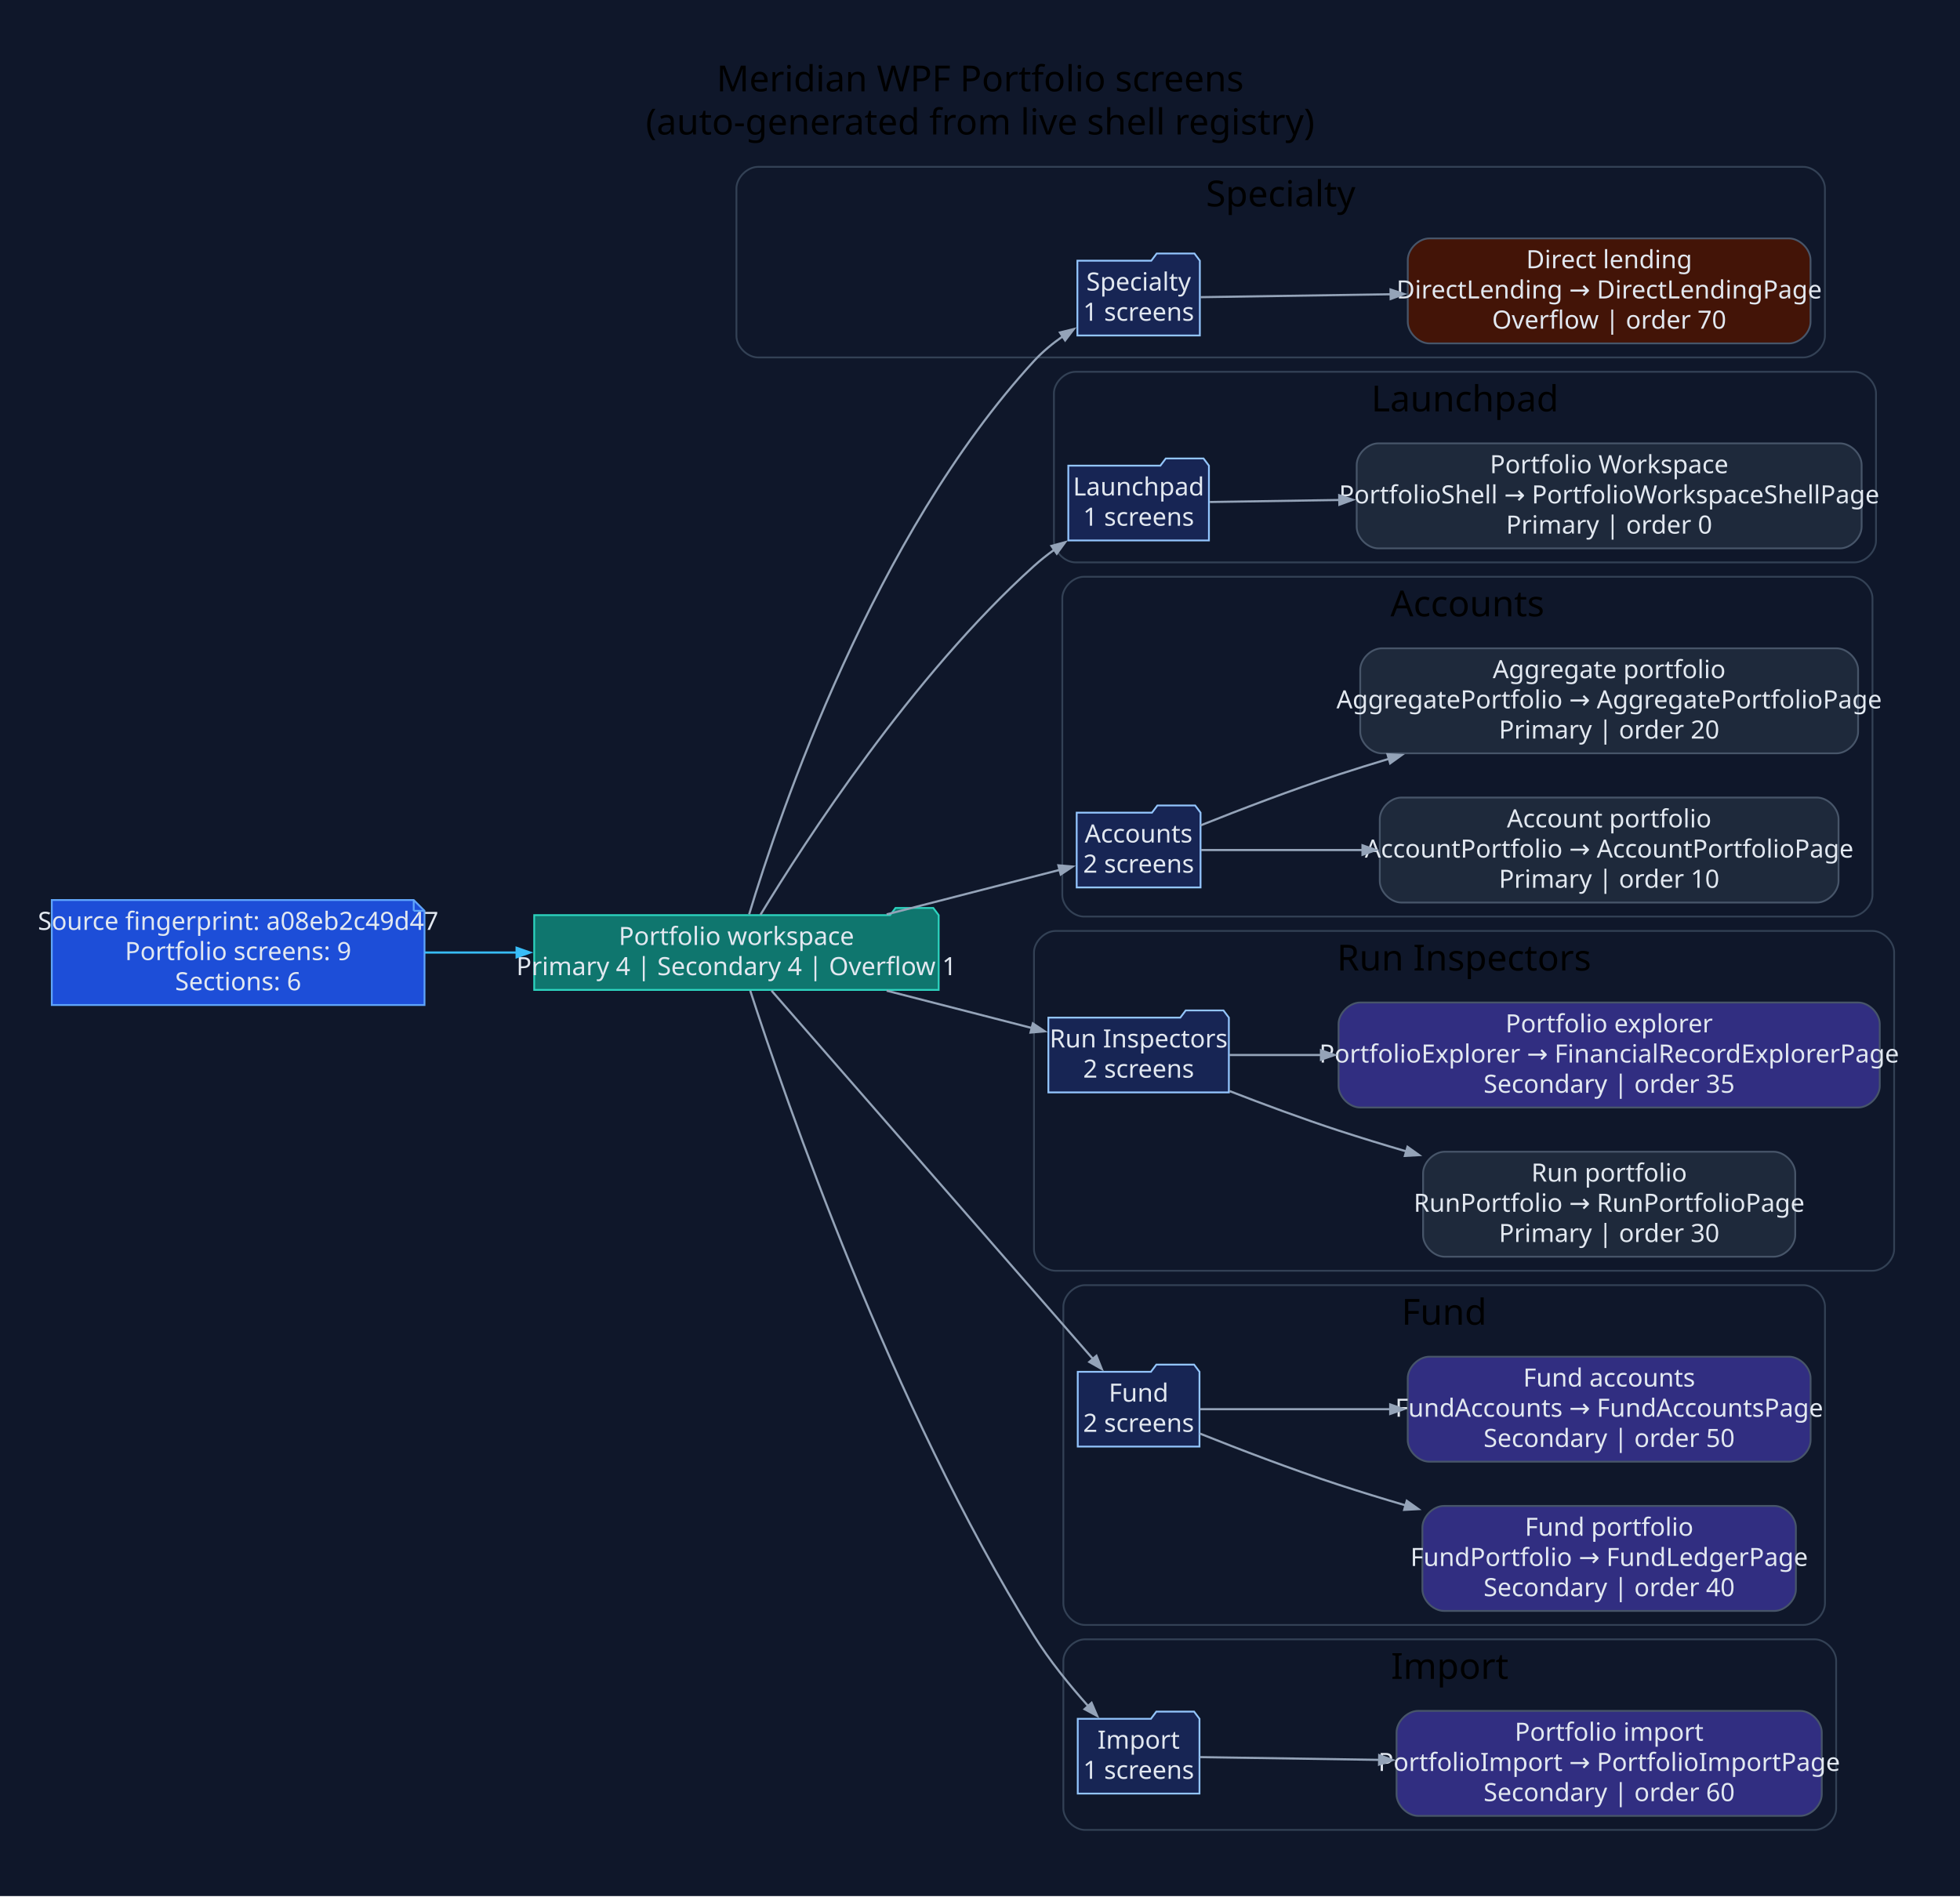
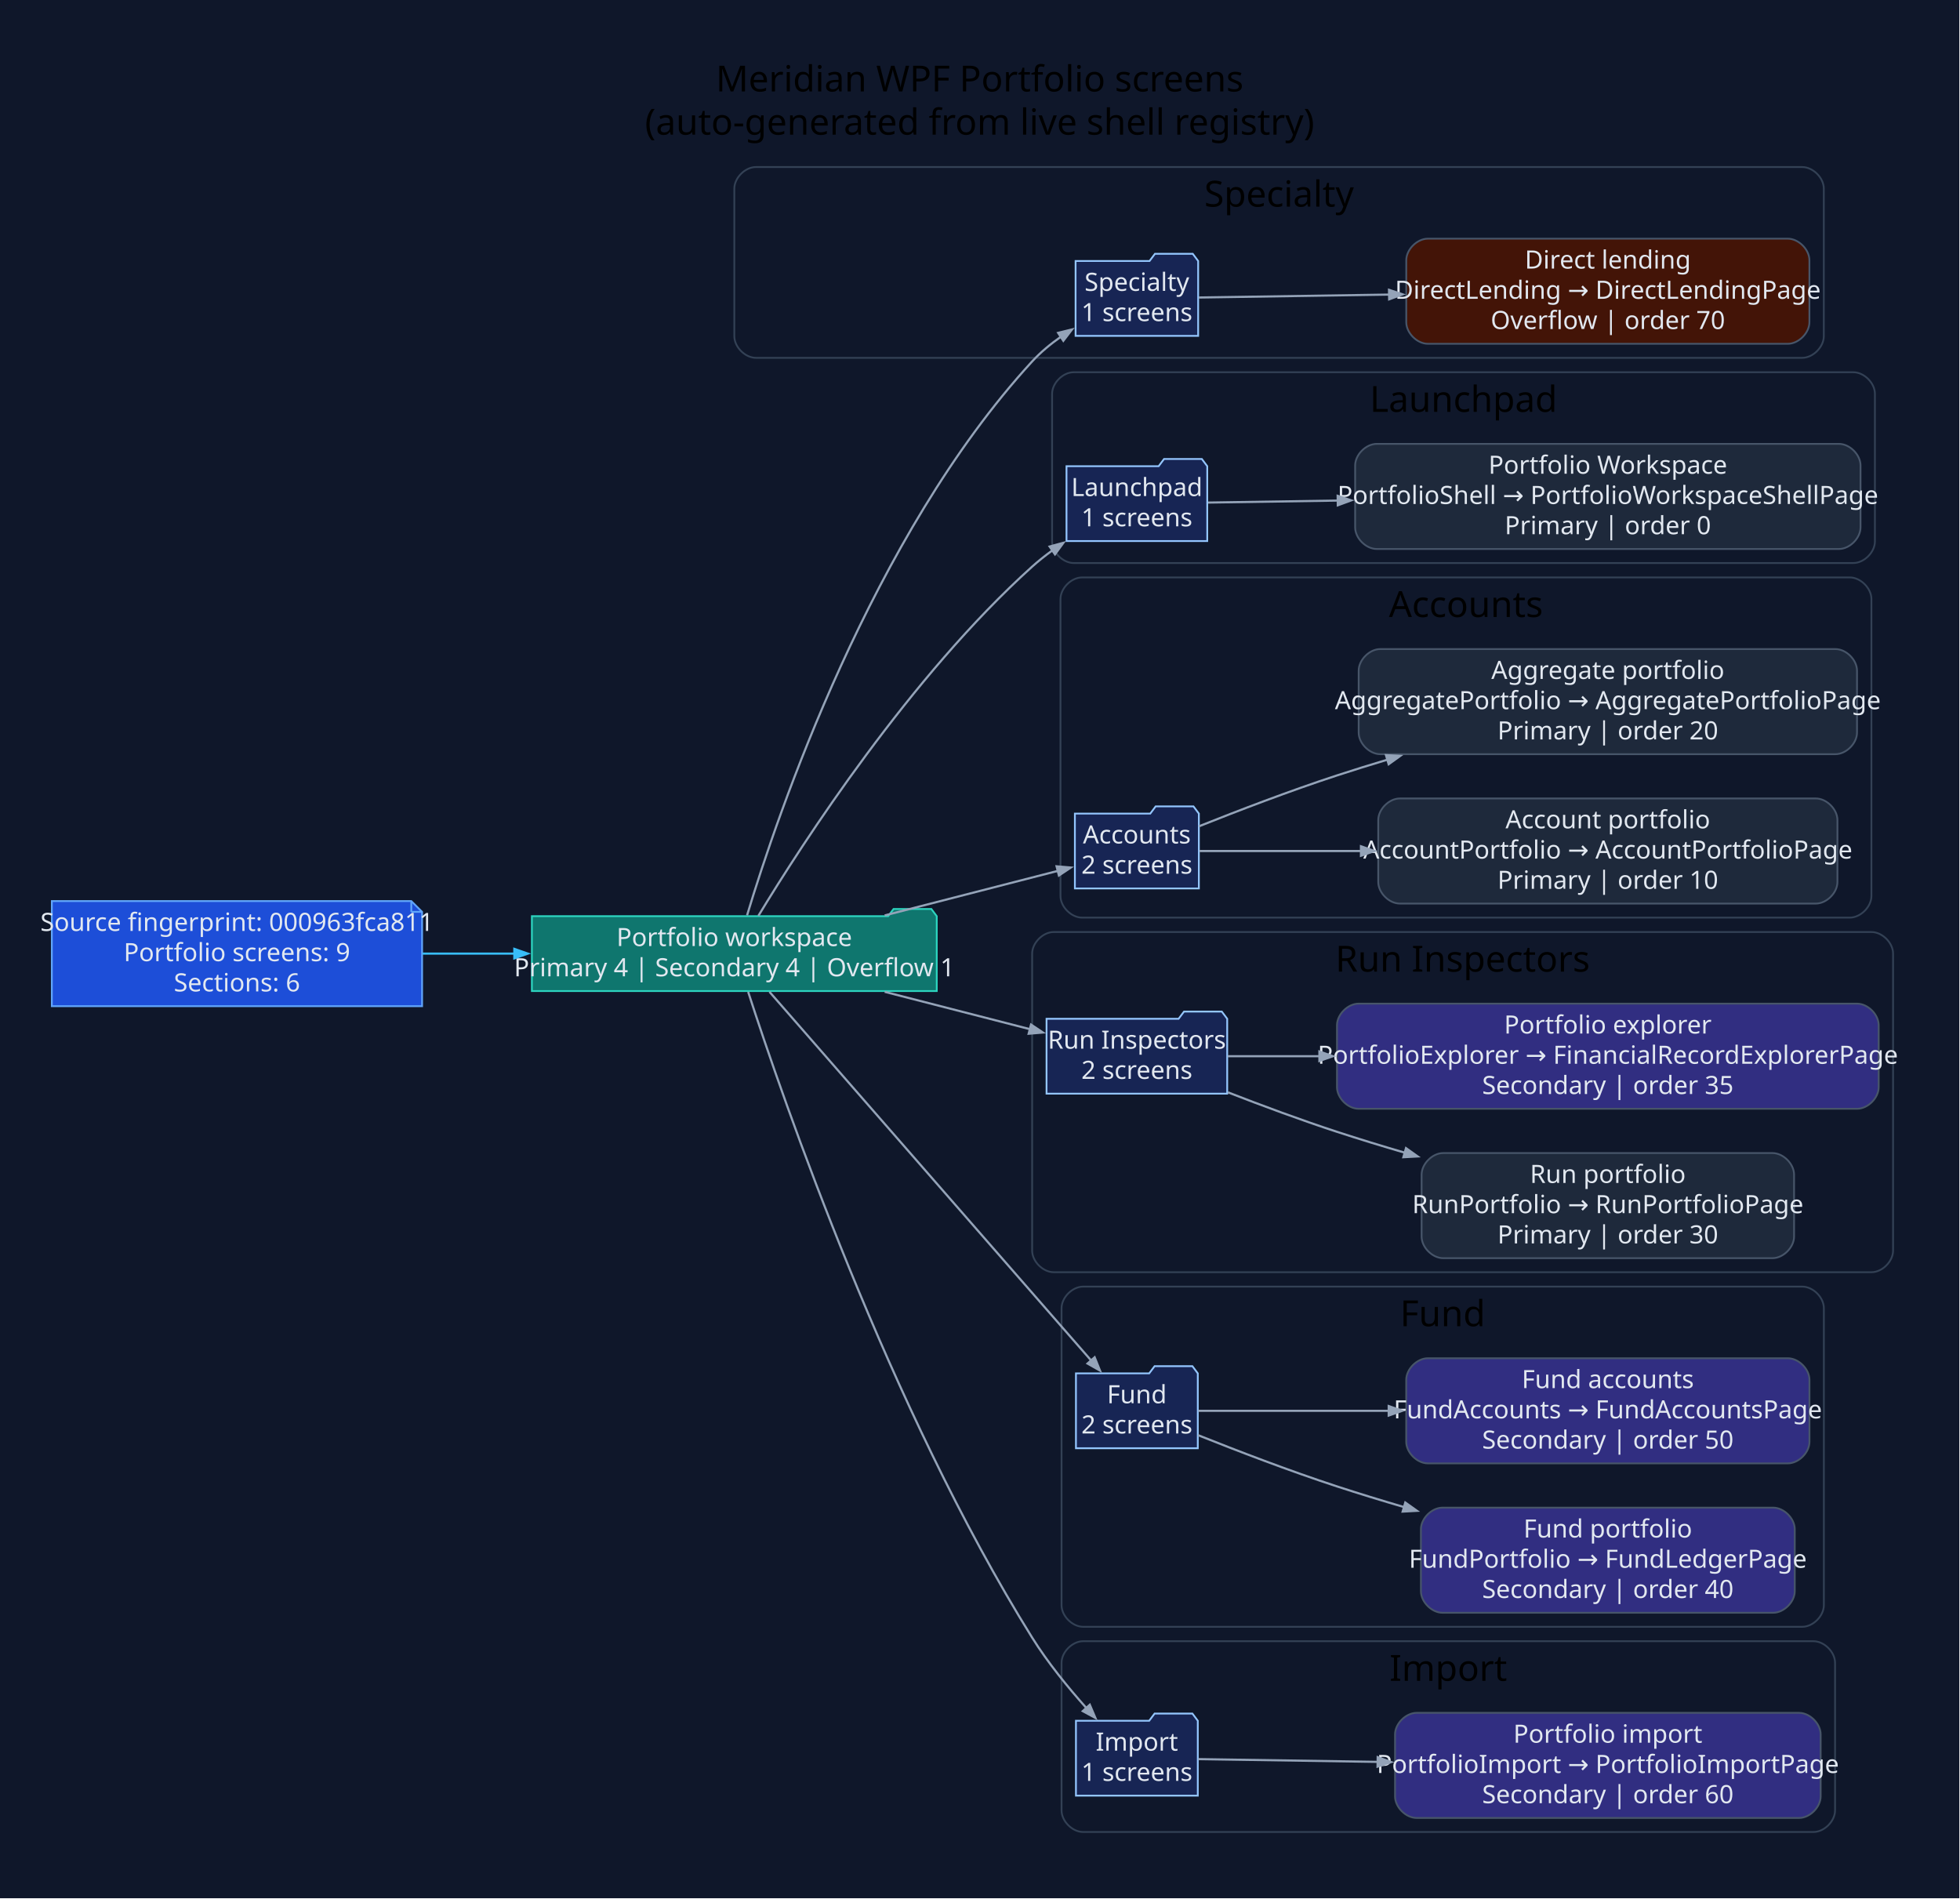
- <svg xmlns="http://www.w3.org/2000/svg" width="1090pt" height="1055pt" viewBox="0.00 0.00 1090.00 1055.00">
+ <svg xmlns="http://www.w3.org/2000/svg" width="1089pt" height="1055pt" viewBox="0.00 0.00 1089.00 1055.00">
  <g id="graph0" class="graph" transform="scale(1 1) rotate(0) translate(28.8 1025.8)">
-     <polygon fill="#0f172a" stroke="none" points="-28.8,28.8 -28.8,-1025.8 1061.38,-1025.8 1061.38,28.8 -28.8,28.8" />
-     <text xml:space="preserve" text-anchor="middle" x="516.29" y="-975" font-family="Segoe UI" font-size="20.00">Meridian WPF Portfolio screens</text>
-     <text xml:space="preserve" text-anchor="middle" x="516.29" y="-951" font-family="Segoe UI" font-size="20.00">(auto-generated from live shell registry)</text>
+     <polygon fill="#0f172a" stroke="none" points="-28.8,28.8 -28.8,-1025.8 1059.82,-1025.8 1059.82,28.8 -28.8,28.8" />
+     <text xml:space="preserve" text-anchor="middle" x="515.51" y="-975" font-family="Segoe UI" font-size="20.00">Meridian WPF Portfolio screens</text>
+     <text xml:space="preserve" text-anchor="middle" x="515.51" y="-951" font-family="Segoe UI" font-size="20.00">(auto-generated from live shell registry)</text>
    <g id="clust1" class="cluster">
-       <path fill="#0f172a" stroke="#334155" d="M392.75,-827C392.75,-827 974.08,-827 974.08,-827 980.08,-827 986.08,-833 986.08,-839 986.08,-839 986.08,-921 986.08,-921 986.08,-927 980.08,-933 974.08,-933 974.08,-933 392.75,-933 392.75,-933 386.75,-933 380.75,-927 380.75,-921 380.75,-921 380.75,-839 380.75,-839 380.75,-833 386.75,-827 392.75,-827" />
-       <text xml:space="preserve" text-anchor="middle" x="683.41" y="-911" font-family="Segoe UI" font-size="20.00">Specialty</text>
+       <path fill="#0f172a" stroke="#334155" d="M391.2,-827C391.2,-827 972.53,-827 972.53,-827 978.53,-827 984.53,-833 984.53,-839 984.53,-839 984.53,-921 984.53,-921 984.53,-927 978.53,-933 972.53,-933 972.53,-933 391.2,-933 391.2,-933 385.2,-933 379.2,-927 379.2,-921 379.2,-921 379.2,-839 379.2,-839 379.2,-833 385.2,-827 391.2,-827" />
+       <text xml:space="preserve" text-anchor="middle" x="681.86" y="-911" font-family="Segoe UI" font-size="20.00">Specialty</text>
    </g>
    <g id="clust2" class="cluster">
-       <path fill="#0f172a" stroke="#334155" d="M569.31,-713C569.31,-713 1002.49,-713 1002.49,-713 1008.49,-713 1014.49,-719 1014.49,-725 1014.49,-725 1014.49,-807 1014.49,-807 1014.49,-813 1008.49,-819 1002.49,-819 1002.49,-819 569.31,-819 569.31,-819 563.31,-819 557.31,-813 557.31,-807 557.31,-807 557.31,-725 557.31,-725 557.31,-719 563.31,-713 569.31,-713" />
-       <text xml:space="preserve" text-anchor="middle" x="785.9" y="-797" font-family="Segoe UI" font-size="20.00">Launchpad</text>
+       <path fill="#0f172a" stroke="#334155" d="M567.76,-713C567.76,-713 1000.93,-713 1000.93,-713 1006.93,-713 1012.93,-719 1012.93,-725 1012.93,-725 1012.93,-807 1012.93,-807 1012.93,-813 1006.93,-819 1000.93,-819 1000.93,-819 567.76,-819 567.76,-819 561.76,-819 555.76,-813 555.76,-807 555.76,-807 555.76,-725 555.76,-725 555.76,-719 561.76,-713 567.76,-713" />
+       <text xml:space="preserve" text-anchor="middle" x="784.35" y="-797" font-family="Segoe UI" font-size="20.00">Launchpad</text>
    </g>
    <g id="clust3" class="cluster">
-       <path fill="#0f172a" stroke="#334155" d="M573.97,-516C573.97,-516 1000.53,-516 1000.53,-516 1006.53,-516 1012.53,-522 1012.53,-528 1012.53,-528 1012.53,-693 1012.53,-693 1012.53,-699 1006.53,-705 1000.53,-705 1000.53,-705 573.97,-705 573.97,-705 567.97,-705 561.97,-699 561.97,-693 561.97,-693 561.97,-528 561.97,-528 561.97,-522 567.97,-516 573.97,-516" />
-       <text xml:space="preserve" text-anchor="middle" x="787.25" y="-683" font-family="Segoe UI" font-size="20.00">Accounts</text>
+       <path fill="#0f172a" stroke="#334155" d="M572.42,-516C572.42,-516 998.98,-516 998.98,-516 1004.98,-516 1010.98,-522 1010.98,-528 1010.98,-528 1010.98,-693 1010.98,-693 1010.98,-699 1004.98,-705 998.98,-705 998.98,-705 572.42,-705 572.42,-705 566.42,-705 560.42,-699 560.42,-693 560.42,-693 560.42,-528 560.42,-528 560.42,-522 566.42,-516 572.42,-516" />
+       <text xml:space="preserve" text-anchor="middle" x="785.7" y="-683" font-family="Segoe UI" font-size="20.00">Accounts</text>
    </g>
    <g id="clust4" class="cluster">
-       <path fill="#0f172a" stroke="#334155" d="M558.22,-319C558.22,-319 1012.58,-319 1012.58,-319 1018.58,-319 1024.58,-325 1024.58,-331 1024.58,-331 1024.58,-496 1024.58,-496 1024.58,-502 1018.58,-508 1012.58,-508 1012.58,-508 558.22,-508 558.22,-508 552.22,-508 546.22,-502 546.22,-496 546.22,-496 546.22,-331 546.22,-331 546.22,-325 552.22,-319 558.22,-319" />
-       <text xml:space="preserve" text-anchor="middle" x="785.4" y="-486" font-family="Segoe UI" font-size="20.00">Run Inspectors</text>
+       <path fill="#0f172a" stroke="#334155" d="M556.67,-319C556.67,-319 1011.02,-319 1011.02,-319 1017.02,-319 1023.02,-325 1023.02,-331 1023.02,-331 1023.02,-496 1023.02,-496 1023.02,-502 1017.02,-508 1011.02,-508 1011.02,-508 556.67,-508 556.67,-508 550.67,-508 544.67,-502 544.67,-496 544.67,-496 544.67,-331 544.67,-331 544.67,-325 550.67,-319 556.67,-319" />
+       <text xml:space="preserve" text-anchor="middle" x="783.85" y="-486" font-family="Segoe UI" font-size="20.00">Run Inspectors</text>
    </g>
    <g id="clust5" class="cluster">
-       <path fill="#0f172a" stroke="#334155" d="M574.56,-122C574.56,-122 974.11,-122 974.11,-122 980.11,-122 986.11,-128 986.11,-134 986.11,-134 986.11,-299 986.11,-299 986.11,-305 980.11,-311 974.11,-311 974.11,-311 574.56,-311 574.56,-311 568.56,-311 562.56,-305 562.56,-299 562.56,-299 562.56,-134 562.56,-134 562.56,-128 568.56,-122 574.56,-122" />
-       <text xml:space="preserve" text-anchor="middle" x="774.33" y="-289" font-family="Segoe UI" font-size="20.00">Fund</text>
+       <path fill="#0f172a" stroke="#334155" d="M573.01,-122C573.01,-122 972.56,-122 972.56,-122 978.56,-122 984.56,-128 984.56,-134 984.56,-134 984.56,-299 984.56,-299 984.56,-305 978.56,-311 972.56,-311 972.56,-311 573.01,-311 573.01,-311 567.01,-311 561.01,-305 561.01,-299 561.01,-299 561.01,-134 561.01,-134 561.01,-128 567.01,-122 573.01,-122" />
+       <text xml:space="preserve" text-anchor="middle" x="772.78" y="-289" font-family="Segoe UI" font-size="20.00">Fund</text>
    </g>
    <g id="clust6" class="cluster">
-       <path fill="#0f172a" stroke="#334155" d="M574.56,-8C574.56,-8 980.33,-8 980.33,-8 986.33,-8 992.33,-14 992.33,-20 992.33,-20 992.33,-102 992.33,-102 992.33,-108 986.33,-114 980.33,-114 980.33,-114 574.56,-114 574.56,-114 568.56,-114 562.56,-108 562.56,-102 562.56,-102 562.56,-20 562.56,-20 562.56,-14 568.56,-8 574.56,-8" />
-       <text xml:space="preserve" text-anchor="middle" x="777.44" y="-92" font-family="Segoe UI" font-size="20.00">Import</text>
+       <path fill="#0f172a" stroke="#334155" d="M573.01,-8C573.01,-8 978.78,-8 978.78,-8 984.78,-8 990.78,-14 990.78,-20 990.78,-20 990.78,-102 990.78,-102 990.78,-108 984.78,-114 978.78,-114 978.78,-114 573.01,-114 573.01,-114 567.01,-114 561.01,-108 561.01,-102 561.01,-102 561.01,-20 561.01,-20 561.01,-14 567.01,-8 573.01,-8" />
+       <text xml:space="preserve" text-anchor="middle" x="775.89" y="-92" font-family="Segoe UI" font-size="20.00">Import</text>
    </g>
    <g id="node1" class="node">
-       <polygon fill="#1d4ed8" stroke="#60a5fa" points="201.28,-525.2 0,-525.2 0,-466.8 207.28,-466.8 207.28,-519.2 201.28,-525.2" />
-       <polyline fill="none" stroke="#60a5fa" points="201.28,-525.2 201.28,-519.2" />
-       <polyline fill="none" stroke="#60a5fa" points="207.28,-519.2 201.28,-519.2" />
-       <text xml:space="preserve" text-anchor="middle" x="103.64" y="-508.6" font-family="Segoe UI" font-size="14.00" fill="#e2e8f0">Source fingerprint: a08eb2c49d47</text>
-       <text xml:space="preserve" text-anchor="middle" x="103.64" y="-491.8" font-family="Segoe UI" font-size="14.00" fill="#e2e8f0">Portfolio screens: 9</text>
-       <text xml:space="preserve" text-anchor="middle" x="103.64" y="-475" font-family="Segoe UI" font-size="14.00" fill="#e2e8f0">Sections: 6</text>
+       <polygon fill="#1d4ed8" stroke="#60a5fa" points="199.72,-525.2 0,-525.2 0,-466.8 205.72,-466.8 205.72,-519.2 199.72,-525.2" />
+       <polyline fill="none" stroke="#60a5fa" points="199.72,-525.2 199.72,-519.2" />
+       <polyline fill="none" stroke="#60a5fa" points="205.72,-519.2 199.72,-519.2" />
+       <text xml:space="preserve" text-anchor="middle" x="102.86" y="-508.6" font-family="Segoe UI" font-size="14.00" fill="#e2e8f0">Source fingerprint: 000963fca811</text>
+       <text xml:space="preserve" text-anchor="middle" x="102.86" y="-491.8" font-family="Segoe UI" font-size="14.00" fill="#e2e8f0">Portfolio screens: 9</text>
+       <text xml:space="preserve" text-anchor="middle" x="102.86" y="-475" font-family="Segoe UI" font-size="14.00" fill="#e2e8f0">Sections: 6</text>
    </g>
    <g id="node2" class="node">
-       <polygon fill="#0f766e" stroke="#2dd4bf" points="493.22,-516.8 490.22,-520.8 469.22,-520.8 466.22,-516.8 268.28,-516.8 268.28,-475.2 493.22,-475.2 493.22,-516.8" />
-       <text xml:space="preserve" text-anchor="middle" x="380.75" y="-500.2" font-family="Segoe UI" font-size="14.00" fill="#e2e8f0">Portfolio workspace</text>
-       <text xml:space="preserve" text-anchor="middle" x="380.75" y="-483.4" font-family="Segoe UI" font-size="14.00" fill="#e2e8f0">Primary 4 | Secondary 4 | Overflow 1</text>
+       <polygon fill="#0f766e" stroke="#2dd4bf" points="491.67,-516.8 488.67,-520.8 467.67,-520.8 464.67,-516.8 266.72,-516.8 266.72,-475.2 491.67,-475.2 491.67,-516.8" />
+       <text xml:space="preserve" text-anchor="middle" x="379.2" y="-500.2" font-family="Segoe UI" font-size="14.00" fill="#e2e8f0">Portfolio workspace</text>
+       <text xml:space="preserve" text-anchor="middle" x="379.2" y="-483.4" font-family="Segoe UI" font-size="14.00" fill="#e2e8f0">Primary 4 | Secondary 4 | Overflow 1</text>
    </g>
    <g id="edge1" class="edge">
-       <path fill="none" stroke="#38bdf8" stroke-width="1.2" d="M207.47,-496C224.24,-496 241.74,-496 258.89,-496" />
-       <polygon fill="#38bdf8" stroke="#38bdf8" stroke-width="1.2" points="258.5,-498.63 266,-496 258.5,-493.38 258.5,-498.63" />
+       <path fill="none" stroke="#38bdf8" stroke-width="1.2" d="M206.01,-496C222.75,-496 240.23,-496 257.36,-496" />
+       <polygon fill="#38bdf8" stroke="#38bdf8" stroke-width="1.2" points="256.97,-498.63 264.47,-496 256.97,-493.38 256.97,-498.63" />
    </g>
    <g id="node3" class="node">
-       <polygon fill="#172554" stroke="#93c5fd" points="638.46,-880.8 635.46,-884.8 614.46,-884.8 611.46,-880.8 570.36,-880.8 570.36,-839.2 638.46,-839.2 638.46,-880.8" />
-       <text xml:space="preserve" text-anchor="middle" x="604.41" y="-864.2" font-family="Segoe UI" font-size="14.00" fill="#e2e8f0">Specialty</text>
-       <text xml:space="preserve" text-anchor="middle" x="604.41" y="-847.4" font-family="Segoe UI" font-size="14.00" fill="#e2e8f0">1 screens</text>
+       <polygon fill="#172554" stroke="#93c5fd" points="636.91,-880.8 633.91,-884.8 612.91,-884.8 609.91,-880.8 568.81,-880.8 568.81,-839.2 636.91,-839.2 636.91,-880.8" />
+       <text xml:space="preserve" text-anchor="middle" x="602.86" y="-864.2" font-family="Segoe UI" font-size="14.00" fill="#e2e8f0">Specialty</text>
+       <text xml:space="preserve" text-anchor="middle" x="602.86" y="-847.4" font-family="Segoe UI" font-size="14.00" fill="#e2e8f0">1 screens</text>
    </g>
    <g id="edge2" class="edge">
-       <path fill="none" stroke="#94a3b8" stroke-width="1.2" d="M387.82,-517.25C404.72,-573.36 457.06,-727.85 546.22,-825 550.93,-830.13 556.55,-834.77 562.41,-838.87" />
-       <polygon fill="#94a3b8" stroke="#94a3b8" stroke-width="1.2" points="560.67,-840.87 568.39,-842.78 563.55,-836.47 560.67,-840.87" />
+       <path fill="none" stroke="#94a3b8" stroke-width="1.2" d="M386.27,-517.25C403.17,-573.36 455.5,-727.85 544.67,-825 549.38,-830.13 555,-834.77 560.86,-838.87" />
+       <polygon fill="#94a3b8" stroke="#94a3b8" stroke-width="1.2" points="559.12,-840.87 566.83,-842.78 562,-836.47 559.12,-840.87" />
    </g>
    <g id="node5" class="node">
-       <polygon fill="#172554" stroke="#93c5fd" points="643.51,-766.8 640.51,-770.8 619.51,-770.8 616.51,-766.8 565.31,-766.8 565.31,-725.2 643.51,-725.2 643.51,-766.8" />
-       <text xml:space="preserve" text-anchor="middle" x="604.41" y="-750.2" font-family="Segoe UI" font-size="14.00" fill="#e2e8f0">Launchpad</text>
-       <text xml:space="preserve" text-anchor="middle" x="604.41" y="-733.4" font-family="Segoe UI" font-size="14.00" fill="#e2e8f0">1 screens</text>
+       <polygon fill="#172554" stroke="#93c5fd" points="641.96,-766.8 638.96,-770.8 617.96,-770.8 614.96,-766.8 563.76,-766.8 563.76,-725.2 641.96,-725.2 641.96,-766.8" />
+       <text xml:space="preserve" text-anchor="middle" x="602.86" y="-750.2" font-family="Segoe UI" font-size="14.00" fill="#e2e8f0">Launchpad</text>
+       <text xml:space="preserve" text-anchor="middle" x="602.86" y="-733.4" font-family="Segoe UI" font-size="14.00" fill="#e2e8f0">1 screens</text>
    </g>
    <g id="edge4" class="edge">
-       <path fill="none" stroke="#94a3b8" stroke-width="1.2" d="M394.1,-516.98C418.96,-557.97 478.5,-649.96 546.22,-711 549.7,-714.13 553.5,-717.15 557.43,-720" />
-       <polygon fill="#94a3b8" stroke="#94a3b8" stroke-width="1.2" points="555.94,-722.16 563.6,-724.25 558.91,-717.84 555.94,-722.16" />
+       <path fill="none" stroke="#94a3b8" stroke-width="1.2" d="M392.55,-516.98C417.41,-557.97 476.95,-649.96 544.67,-711 548.15,-714.13 551.95,-717.15 555.88,-720" />
+       <polygon fill="#94a3b8" stroke="#94a3b8" stroke-width="1.2" points="554.38,-722.16 562.05,-724.25 557.36,-717.84 554.38,-722.16" />
    </g>
    <g id="node7" class="node">
-       <polygon fill="#172554" stroke="#93c5fd" points="638.85,-573.8 635.85,-577.8 614.85,-577.8 611.85,-573.8 569.97,-573.8 569.97,-532.2 638.85,-532.2 638.85,-573.8" />
-       <text xml:space="preserve" text-anchor="middle" x="604.41" y="-557.2" font-family="Segoe UI" font-size="14.00" fill="#e2e8f0">Accounts</text>
-       <text xml:space="preserve" text-anchor="middle" x="604.41" y="-540.4" font-family="Segoe UI" font-size="14.00" fill="#e2e8f0">2 screens</text>
+       <polygon fill="#172554" stroke="#93c5fd" points="637.3,-573.8 634.3,-577.8 613.3,-577.8 610.3,-573.8 568.42,-573.8 568.42,-532.2 637.3,-532.2 637.3,-573.8" />
+       <text xml:space="preserve" text-anchor="middle" x="602.86" y="-557.2" font-family="Segoe UI" font-size="14.00" fill="#e2e8f0">Accounts</text>
+       <text xml:space="preserve" text-anchor="middle" x="602.86" y="-540.4" font-family="Segoe UI" font-size="14.00" fill="#e2e8f0">2 screens</text>
    </g>
    <g id="edge6" class="edge">
-       <path fill="none" stroke="#94a3b8" stroke-width="1.2" d="M464.29,-517.22C497.02,-525.64 533.29,-534.97 560.58,-541.99" />
-       <polygon fill="#94a3b8" stroke="#94a3b8" stroke-width="1.2" points="559.8,-544.5 567.72,-543.82 561.11,-539.41 559.8,-544.5" />
+       <path fill="none" stroke="#94a3b8" stroke-width="1.2" d="M462.74,-517.22C495.47,-525.64 531.73,-534.97 559.03,-541.99" />
+       <polygon fill="#94a3b8" stroke="#94a3b8" stroke-width="1.2" points="558.25,-544.5 566.16,-543.82 559.55,-539.41 558.25,-544.5" />
    </g>
    <g id="node10" class="node">
-       <polygon fill="#172554" stroke="#93c5fd" points="654.6,-459.8 651.6,-463.8 630.6,-463.8 627.6,-459.8 554.22,-459.8 554.22,-418.2 654.6,-418.2 654.6,-459.8" />
-       <text xml:space="preserve" text-anchor="middle" x="604.41" y="-443.2" font-family="Segoe UI" font-size="14.00" fill="#e2e8f0">Run Inspectors</text>
-       <text xml:space="preserve" text-anchor="middle" x="604.41" y="-426.4" font-family="Segoe UI" font-size="14.00" fill="#e2e8f0">2 screens</text>
+       <polygon fill="#172554" stroke="#93c5fd" points="653.05,-459.8 650.05,-463.8 629.05,-463.8 626.05,-459.8 552.67,-459.8 552.67,-418.2 653.05,-418.2 653.05,-459.8" />
+       <text xml:space="preserve" text-anchor="middle" x="602.86" y="-443.2" font-family="Segoe UI" font-size="14.00" fill="#e2e8f0">Run Inspectors</text>
+       <text xml:space="preserve" text-anchor="middle" x="602.86" y="-426.4" font-family="Segoe UI" font-size="14.00" fill="#e2e8f0">2 screens</text>
    </g>
    <g id="edge9" class="edge">
-       <path fill="none" stroke="#94a3b8" stroke-width="1.2" d="M464.29,-474.78C491.15,-467.87 520.38,-460.35 545.09,-454" />
-       <polygon fill="#94a3b8" stroke="#94a3b8" stroke-width="1.2" points="545.6,-456.58 552.21,-452.17 544.3,-451.49 545.6,-456.58" />
+       <path fill="none" stroke="#94a3b8" stroke-width="1.2" d="M462.74,-474.78C489.6,-467.87 518.83,-460.35 543.54,-454" />
+       <polygon fill="#94a3b8" stroke="#94a3b8" stroke-width="1.2" points="544.05,-456.58 550.66,-452.17 542.74,-451.49 544.05,-456.58" />
    </g>
    <g id="node13" class="node">
-       <polygon fill="#172554" stroke="#93c5fd" points="638.26,-262.8 635.26,-266.8 614.26,-266.8 611.26,-262.8 570.56,-262.8 570.56,-221.2 638.26,-221.2 638.26,-262.8" />
-       <text xml:space="preserve" text-anchor="middle" x="604.41" y="-246.2" font-family="Segoe UI" font-size="14.00" fill="#e2e8f0">Fund</text>
-       <text xml:space="preserve" text-anchor="middle" x="604.41" y="-229.4" font-family="Segoe UI" font-size="14.00" fill="#e2e8f0">2 screens</text>
+       <polygon fill="#172554" stroke="#93c5fd" points="636.71,-262.8 633.71,-266.8 612.71,-266.8 609.71,-262.8 569.01,-262.8 569.01,-221.2 636.71,-221.2 636.71,-262.8" />
+       <text xml:space="preserve" text-anchor="middle" x="602.86" y="-246.2" font-family="Segoe UI" font-size="14.00" fill="#e2e8f0">Fund</text>
+       <text xml:space="preserve" text-anchor="middle" x="602.86" y="-229.4" font-family="Segoe UI" font-size="14.00" fill="#e2e8f0">2 screens</text>
    </g>
    <g id="edge12" class="edge">
-       <path fill="none" stroke="#94a3b8" stroke-width="1.2" d="M400.27,-474.78C440.22,-429 534.49,-320.98 579.14,-269.81" />
-       <polygon fill="#94a3b8" stroke="#94a3b8" stroke-width="1.2" points="580.95,-271.73 583.91,-264.35 577,-268.27 580.95,-271.73" />
+       <path fill="none" stroke="#94a3b8" stroke-width="1.2" d="M398.72,-474.78C438.67,-429 532.93,-320.98 577.59,-269.81" />
+       <polygon fill="#94a3b8" stroke="#94a3b8" stroke-width="1.2" points="579.4,-271.73 582.36,-264.35 575.45,-268.27 579.4,-271.73" />
    </g>
    <g id="node16" class="node">
-       <polygon fill="#172554" stroke="#93c5fd" points="638.26,-69.8 635.26,-73.8 614.26,-73.8 611.26,-69.8 570.56,-69.8 570.56,-28.2 638.26,-28.2 638.26,-69.8" />
-       <text xml:space="preserve" text-anchor="middle" x="604.41" y="-53.2" font-family="Segoe UI" font-size="14.00" fill="#e2e8f0">Import</text>
-       <text xml:space="preserve" text-anchor="middle" x="604.41" y="-36.4" font-family="Segoe UI" font-size="14.00" fill="#e2e8f0">1 screens</text>
+       <polygon fill="#172554" stroke="#93c5fd" points="636.71,-69.8 633.71,-73.8 612.71,-73.8 609.71,-69.8 569.01,-69.8 569.01,-28.2 636.71,-28.2 636.71,-69.8" />
+       <text xml:space="preserve" text-anchor="middle" x="602.86" y="-53.2" font-family="Segoe UI" font-size="14.00" fill="#e2e8f0">Import</text>
+       <text xml:space="preserve" text-anchor="middle" x="602.86" y="-36.4" font-family="Segoe UI" font-size="14.00" fill="#e2e8f0">1 screens</text>
    </g>
    <g id="edge15" class="edge">
-       <path fill="none" stroke="#94a3b8" stroke-width="1.2" d="M388.45,-474.74C407.69,-415.27 466.92,-243.19 546.22,-116 554.8,-102.24 566.08,-88.39 576.35,-76.88" />
-       <polygon fill="#94a3b8" stroke="#94a3b8" stroke-width="1.2" points="578.25,-78.7 581.36,-71.38 574.37,-75.16 578.25,-78.7" />
+       <path fill="none" stroke="#94a3b8" stroke-width="1.2" d="M386.89,-474.74C406.14,-415.27 465.37,-243.19 544.67,-116 553.25,-102.24 564.53,-88.39 574.8,-76.88" />
+       <polygon fill="#94a3b8" stroke="#94a3b8" stroke-width="1.2" points="576.7,-78.7 579.81,-71.38 572.82,-75.16 576.7,-78.7" />
    </g>
    <g id="node4" class="node">
-       <path fill="#431407" stroke="#475569" d="M966.08,-893.2C966.08,-893.2 766.1,-893.2 766.1,-893.2 760.1,-893.2 754.1,-887.2 754.1,-881.2 754.1,-881.2 754.1,-846.8 754.1,-846.8 754.1,-840.8 760.1,-834.8 766.1,-834.8 766.1,-834.8 966.08,-834.8 966.08,-834.8 972.08,-834.8 978.08,-840.8 978.08,-846.8 978.08,-846.8 978.08,-881.2 978.08,-881.2 978.08,-887.2 972.08,-893.2 966.08,-893.2" />
-       <text xml:space="preserve" text-anchor="middle" x="866.09" y="-876.6" font-family="Segoe UI" font-size="14.00" fill="#e2e8f0">Direct lending</text>
-       <text xml:space="preserve" text-anchor="middle" x="866.09" y="-859.8" font-family="Segoe UI" font-size="14.00" fill="#e2e8f0">DirectLending → DirectLendingPage</text>
-       <text xml:space="preserve" text-anchor="middle" x="866.09" y="-843" font-family="Segoe UI" font-size="14.00" fill="#e2e8f0">Overflow | order 70</text>
+       <path fill="#431407" stroke="#475569" d="M964.53,-893.2C964.53,-893.2 764.54,-893.2 764.54,-893.2 758.54,-893.2 752.54,-887.2 752.54,-881.2 752.54,-881.2 752.54,-846.8 752.54,-846.8 752.54,-840.8 758.54,-834.8 764.54,-834.8 764.54,-834.8 964.53,-834.8 964.53,-834.8 970.53,-834.8 976.53,-840.8 976.53,-846.8 976.53,-846.8 976.53,-881.2 976.53,-881.2 976.53,-887.2 970.53,-893.2 964.53,-893.2" />
+       <text xml:space="preserve" text-anchor="middle" x="864.54" y="-876.6" font-family="Segoe UI" font-size="14.00" fill="#e2e8f0">Direct lending</text>
+       <text xml:space="preserve" text-anchor="middle" x="864.54" y="-859.8" font-family="Segoe UI" font-size="14.00" fill="#e2e8f0">DirectLending → DirectLendingPage</text>
+       <text xml:space="preserve" text-anchor="middle" x="864.54" y="-843" font-family="Segoe UI" font-size="14.00" fill="#e2e8f0">Overflow | order 70</text>
    </g>
    <g id="edge3" class="edge">
-       <path fill="none" stroke="#94a3b8" stroke-width="1.2" d="M638.83,-860.51C665.9,-860.93 705.79,-861.55 744.57,-862.14" />
-       <polygon fill="#94a3b8" stroke="#94a3b8" stroke-width="1.2" points="744.51,-864.77 752.05,-862.26 744.59,-859.52 744.51,-864.77" />
+       <path fill="none" stroke="#94a3b8" stroke-width="1.2" d="M637.28,-860.51C664.35,-860.93 704.24,-861.55 743.02,-862.14" />
+       <polygon fill="#94a3b8" stroke="#94a3b8" stroke-width="1.2" points="742.96,-864.77 750.5,-862.26 743.04,-859.52 742.96,-864.77" />
    </g>
    <g id="node6" class="node">
-       <path fill="#1e293b" stroke="#475569" d="M994.49,-779.2C994.49,-779.2 737.69,-779.2 737.69,-779.2 731.69,-779.2 725.69,-773.2 725.69,-767.2 725.69,-767.2 725.69,-732.8 725.69,-732.8 725.69,-726.8 731.69,-720.8 737.69,-720.8 737.69,-720.8 994.49,-720.8 994.49,-720.8 1000.49,-720.8 1006.49,-726.8 1006.49,-732.8 1006.49,-732.8 1006.49,-767.2 1006.49,-767.2 1006.49,-773.2 1000.49,-779.2 994.49,-779.2" />
-       <text xml:space="preserve" text-anchor="middle" x="866.09" y="-762.6" font-family="Segoe UI" font-size="14.00" fill="#e2e8f0">Portfolio Workspace</text>
-       <text xml:space="preserve" text-anchor="middle" x="866.09" y="-745.8" font-family="Segoe UI" font-size="14.00" fill="#e2e8f0">PortfolioShell → PortfolioWorkspaceShellPage</text>
-       <text xml:space="preserve" text-anchor="middle" x="866.09" y="-729" font-family="Segoe UI" font-size="14.00" fill="#e2e8f0">Primary | order 0</text>
+       <path fill="#1e293b" stroke="#475569" d="M992.93,-779.2C992.93,-779.2 736.14,-779.2 736.14,-779.2 730.14,-779.2 724.14,-773.2 724.14,-767.2 724.14,-767.2 724.14,-732.8 724.14,-732.8 724.14,-726.8 730.14,-720.8 736.14,-720.8 736.14,-720.8 992.93,-720.8 992.93,-720.8 998.93,-720.8 1004.93,-726.8 1004.93,-732.8 1004.93,-732.8 1004.93,-767.2 1004.93,-767.2 1004.93,-773.2 998.93,-779.2 992.93,-779.2" />
+       <text xml:space="preserve" text-anchor="middle" x="864.54" y="-762.6" font-family="Segoe UI" font-size="14.00" fill="#e2e8f0">Portfolio Workspace</text>
+       <text xml:space="preserve" text-anchor="middle" x="864.54" y="-745.8" font-family="Segoe UI" font-size="14.00" fill="#e2e8f0">PortfolioShell → PortfolioWorkspaceShellPage</text>
+       <text xml:space="preserve" text-anchor="middle" x="864.54" y="-729" font-family="Segoe UI" font-size="14.00" fill="#e2e8f0">Primary | order 0</text>
    </g>
    <g id="edge5" class="edge">
-       <path fill="none" stroke="#94a3b8" stroke-width="1.2" d="M644.01,-746.59C663.87,-746.9 689.5,-747.3 716.23,-747.71" />
-       <polygon fill="#94a3b8" stroke="#94a3b8" stroke-width="1.2" points="715.97,-750.33 723.51,-747.82 716.05,-745.08 715.97,-750.33" />
+       <path fill="none" stroke="#94a3b8" stroke-width="1.2" d="M642.46,-746.59C662.32,-746.9 687.95,-747.3 714.68,-747.71" />
+       <polygon fill="#94a3b8" stroke="#94a3b8" stroke-width="1.2" points="714.42,-750.33 721.96,-747.82 714.5,-745.08 714.42,-750.33" />
    </g>
    <g id="node8" class="node">
-       <path fill="#1e293b" stroke="#475569" d="M981.65,-582.2C981.65,-582.2 750.52,-582.2 750.52,-582.2 744.52,-582.2 738.52,-576.2 738.52,-570.2 738.52,-570.2 738.52,-535.8 738.52,-535.8 738.52,-529.8 744.52,-523.8 750.52,-523.8 750.52,-523.8 981.65,-523.8 981.65,-523.8 987.65,-523.8 993.65,-529.8 993.65,-535.8 993.65,-535.8 993.65,-570.2 993.65,-570.2 993.65,-576.2 987.65,-582.2 981.65,-582.2" />
-       <text xml:space="preserve" text-anchor="middle" x="866.09" y="-565.6" font-family="Segoe UI" font-size="14.00" fill="#e2e8f0">Account portfolio</text>
-       <text xml:space="preserve" text-anchor="middle" x="866.09" y="-548.8" font-family="Segoe UI" font-size="14.00" fill="#e2e8f0">AccountPortfolio → AccountPortfolioPage</text>
-       <text xml:space="preserve" text-anchor="middle" x="866.09" y="-532" font-family="Segoe UI" font-size="14.00" fill="#e2e8f0">Primary | order 10</text>
+       <path fill="#1e293b" stroke="#475569" d="M980.1,-582.2C980.1,-582.2 748.97,-582.2 748.97,-582.2 742.97,-582.2 736.97,-576.2 736.97,-570.2 736.97,-570.2 736.97,-535.8 736.97,-535.8 736.97,-529.8 742.97,-523.8 748.97,-523.8 748.97,-523.8 980.1,-523.8 980.1,-523.8 986.1,-523.8 992.1,-529.8 992.1,-535.8 992.1,-535.8 992.1,-570.2 992.1,-570.2 992.1,-576.2 986.1,-582.2 980.1,-582.2" />
+       <text xml:space="preserve" text-anchor="middle" x="864.54" y="-565.6" font-family="Segoe UI" font-size="14.00" fill="#e2e8f0">Account portfolio</text>
+       <text xml:space="preserve" text-anchor="middle" x="864.54" y="-548.8" font-family="Segoe UI" font-size="14.00" fill="#e2e8f0">AccountPortfolio → AccountPortfolioPage</text>
+       <text xml:space="preserve" text-anchor="middle" x="864.54" y="-532" font-family="Segoe UI" font-size="14.00" fill="#e2e8f0">Primary | order 10</text>
    </g>
    <g id="edge7" class="edge">
-       <path fill="none" stroke="#94a3b8" stroke-width="1.2" d="M639.09,-553C662.59,-553 695.64,-553 729.23,-553" />
-       <polygon fill="#94a3b8" stroke="#94a3b8" stroke-width="1.2" points="728.92,-555.63 736.42,-553 728.92,-550.38 728.92,-555.63" />
+       <path fill="none" stroke="#94a3b8" stroke-width="1.2" d="M637.54,-553C661.04,-553 694.09,-553 727.68,-553" />
+       <polygon fill="#94a3b8" stroke="#94a3b8" stroke-width="1.2" points="727.37,-555.63 734.87,-553 727.37,-550.38 727.37,-555.63" />
    </g>
    <g id="node9" class="node">
-       <path fill="#1e293b" stroke="#475569" d="M992.53,-665.2C992.53,-665.2 739.65,-665.2 739.65,-665.2 733.65,-665.2 727.65,-659.2 727.65,-653.2 727.65,-653.2 727.65,-618.8 727.65,-618.8 727.65,-612.8 733.65,-606.8 739.65,-606.8 739.65,-606.8 992.53,-606.8 992.53,-606.8 998.53,-606.8 1004.53,-612.8 1004.53,-618.8 1004.53,-618.8 1004.53,-653.2 1004.53,-653.2 1004.53,-659.2 998.53,-665.2 992.53,-665.2" />
-       <text xml:space="preserve" text-anchor="middle" x="866.09" y="-648.6" font-family="Segoe UI" font-size="14.00" fill="#e2e8f0">Aggregate portfolio</text>
-       <text xml:space="preserve" text-anchor="middle" x="866.09" y="-631.8" font-family="Segoe UI" font-size="14.00" fill="#e2e8f0">AggregatePortfolio → AggregatePortfolioPage</text>
-       <text xml:space="preserve" text-anchor="middle" x="866.09" y="-615" font-family="Segoe UI" font-size="14.00" fill="#e2e8f0">Primary | order 20</text>
+       <path fill="#1e293b" stroke="#475569" d="M990.98,-665.2C990.98,-665.2 738.1,-665.2 738.1,-665.2 732.1,-665.2 726.1,-659.2 726.1,-653.2 726.1,-653.2 726.1,-618.8 726.1,-618.8 726.1,-612.8 732.1,-606.8 738.1,-606.8 738.1,-606.8 990.98,-606.8 990.98,-606.8 996.98,-606.8 1002.98,-612.8 1002.98,-618.8 1002.98,-618.8 1002.98,-653.2 1002.98,-653.2 1002.98,-659.2 996.98,-665.2 990.98,-665.2" />
+       <text xml:space="preserve" text-anchor="middle" x="864.54" y="-648.6" font-family="Segoe UI" font-size="14.00" fill="#e2e8f0">Aggregate portfolio</text>
+       <text xml:space="preserve" text-anchor="middle" x="864.54" y="-631.8" font-family="Segoe UI" font-size="14.00" fill="#e2e8f0">AggregatePortfolio → AggregatePortfolioPage</text>
+       <text xml:space="preserve" text-anchor="middle" x="864.54" y="-615" font-family="Segoe UI" font-size="14.00" fill="#e2e8f0">Primary | order 20</text>
    </g>
    <g id="edge8" class="edge">
-       <path fill="none" stroke="#94a3b8" stroke-width="1.2" d="M638.87,-566.72C660.56,-575.37 689.52,-586.48 715.6,-595 724.71,-597.98 734.17,-600.92 743.72,-603.78" />
-       <polygon fill="#94a3b8" stroke="#94a3b8" stroke-width="1.2" points="742.82,-606.25 750.76,-605.86 744.31,-601.22 742.82,-606.25" />
+       <path fill="none" stroke="#94a3b8" stroke-width="1.2" d="M637.32,-566.72C659,-575.37 687.97,-586.48 714.05,-595 723.15,-597.98 732.62,-600.92 742.17,-603.78" />
+       <polygon fill="#94a3b8" stroke="#94a3b8" stroke-width="1.2" points="741.27,-606.25 749.21,-605.86 742.76,-601.22 741.27,-606.25" />
    </g>
    <g id="node11" class="node">
-       <path fill="#1e293b" stroke="#475569" d="M957.56,-385.2C957.56,-385.2 774.61,-385.2 774.61,-385.2 768.61,-385.2 762.61,-379.2 762.61,-373.2 762.61,-373.2 762.61,-338.8 762.61,-338.8 762.61,-332.8 768.61,-326.8 774.61,-326.8 774.61,-326.8 957.56,-326.8 957.56,-326.8 963.56,-326.8 969.56,-332.8 969.56,-338.8 969.56,-338.8 969.56,-373.2 969.56,-373.2 969.56,-379.2 963.56,-385.2 957.56,-385.2" />
-       <text xml:space="preserve" text-anchor="middle" x="866.09" y="-368.6" font-family="Segoe UI" font-size="14.00" fill="#e2e8f0">Run portfolio</text>
-       <text xml:space="preserve" text-anchor="middle" x="866.09" y="-351.8" font-family="Segoe UI" font-size="14.00" fill="#e2e8f0">RunPortfolio → RunPortfolioPage</text>
-       <text xml:space="preserve" text-anchor="middle" x="866.09" y="-335" font-family="Segoe UI" font-size="14.00" fill="#e2e8f0">Primary | order 30</text>
+       <path fill="#1e293b" stroke="#475569" d="M956.01,-385.2C956.01,-385.2 773.06,-385.2 773.06,-385.2 767.06,-385.2 761.06,-379.2 761.06,-373.2 761.06,-373.2 761.06,-338.8 761.06,-338.8 761.06,-332.8 767.06,-326.8 773.06,-326.8 773.06,-326.8 956.01,-326.8 956.01,-326.8 962.01,-326.8 968.01,-332.8 968.01,-338.8 968.01,-338.8 968.01,-373.2 968.01,-373.2 968.01,-379.2 962.01,-385.2 956.01,-385.2" />
+       <text xml:space="preserve" text-anchor="middle" x="864.54" y="-368.6" font-family="Segoe UI" font-size="14.00" fill="#e2e8f0">Run portfolio</text>
+       <text xml:space="preserve" text-anchor="middle" x="864.54" y="-351.8" font-family="Segoe UI" font-size="14.00" fill="#e2e8f0">RunPortfolio → RunPortfolioPage</text>
+       <text xml:space="preserve" text-anchor="middle" x="864.54" y="-335" font-family="Segoe UI" font-size="14.00" fill="#e2e8f0">Primary | order 30</text>
    </g>
    <g id="edge10" class="edge">
-       <path fill="none" stroke="#94a3b8" stroke-width="1.2" d="M654.96,-418.95C673.8,-411.63 695.56,-403.55 715.6,-397 727.76,-393.03 740.55,-389.11 753.33,-385.38" />
-       <polygon fill="#94a3b8" stroke="#94a3b8" stroke-width="1.2" points="753.95,-387.93 760.42,-383.33 752.49,-382.89 753.95,-387.93" />
+       <path fill="none" stroke="#94a3b8" stroke-width="1.2" d="M653.41,-418.95C672.25,-411.63 694,-403.55 714.05,-397 726.21,-393.03 739,-389.11 751.78,-385.38" />
+       <polygon fill="#94a3b8" stroke="#94a3b8" stroke-width="1.2" points="752.4,-387.93 758.87,-383.33 750.94,-382.89 752.4,-387.93" />
    </g>
    <g id="node12" class="node">
-       <path fill="#312e81" stroke="#475569" d="M1004.58,-468.2C1004.58,-468.2 727.6,-468.2 727.6,-468.2 721.6,-468.2 715.6,-462.2 715.6,-456.2 715.6,-456.2 715.6,-421.8 715.6,-421.8 715.6,-415.8 721.6,-409.8 727.6,-409.8 727.6,-409.8 1004.58,-409.8 1004.58,-409.8 1010.58,-409.8 1016.58,-415.8 1016.58,-421.8 1016.58,-421.8 1016.58,-456.2 1016.58,-456.2 1016.58,-462.2 1010.58,-468.2 1004.58,-468.2" />
-       <text xml:space="preserve" text-anchor="middle" x="866.09" y="-451.6" font-family="Segoe UI" font-size="14.00" fill="#e2e8f0">Portfolio explorer</text>
-       <text xml:space="preserve" text-anchor="middle" x="866.09" y="-434.8" font-family="Segoe UI" font-size="14.00" fill="#e2e8f0">PortfolioExplorer → FinancialRecordExplorerPage</text>
-       <text xml:space="preserve" text-anchor="middle" x="866.09" y="-418" font-family="Segoe UI" font-size="14.00" fill="#e2e8f0">Secondary | order 35</text>
+       <path fill="#312e81" stroke="#475569" d="M1003.02,-468.2C1003.02,-468.2 726.05,-468.2 726.05,-468.2 720.05,-468.2 714.05,-462.2 714.05,-456.2 714.05,-456.2 714.05,-421.8 714.05,-421.8 714.05,-415.8 720.05,-409.8 726.05,-409.8 726.05,-409.8 1003.02,-409.8 1003.02,-409.8 1009.02,-409.8 1015.02,-415.8 1015.02,-421.8 1015.02,-421.8 1015.02,-456.2 1015.02,-456.2 1015.02,-462.2 1009.02,-468.2 1003.02,-468.2" />
+       <text xml:space="preserve" text-anchor="middle" x="864.54" y="-451.6" font-family="Segoe UI" font-size="14.00" fill="#e2e8f0">Portfolio explorer</text>
+       <text xml:space="preserve" text-anchor="middle" x="864.54" y="-434.8" font-family="Segoe UI" font-size="14.00" fill="#e2e8f0">PortfolioExplorer → FinancialRecordExplorerPage</text>
+       <text xml:space="preserve" text-anchor="middle" x="864.54" y="-418" font-family="Segoe UI" font-size="14.00" fill="#e2e8f0">Secondary | order 35</text>
    </g>
    <g id="edge11" class="edge">
-       <path fill="none" stroke="#94a3b8" stroke-width="1.2" d="M654.87,-439C670.04,-439 687.63,-439 706.05,-439" />
-       <polygon fill="#94a3b8" stroke="#94a3b8" stroke-width="1.2" points="705.83,-441.63 713.33,-439 705.83,-436.38 705.83,-441.63" />
+       <path fill="none" stroke="#94a3b8" stroke-width="1.2" d="M653.31,-439C668.49,-439 686.08,-439 704.5,-439" />
+       <polygon fill="#94a3b8" stroke="#94a3b8" stroke-width="1.2" points="704.28,-441.63 711.78,-439 704.28,-436.38 704.28,-441.63" />
    </g>
    <g id="node14" class="node">
-       <path fill="#312e81" stroke="#475569" d="M957.94,-188.2C957.94,-188.2 774.23,-188.2 774.23,-188.2 768.23,-188.2 762.23,-182.2 762.23,-176.2 762.23,-176.2 762.23,-141.8 762.23,-141.8 762.23,-135.8 768.23,-129.8 774.23,-129.8 774.23,-129.8 957.94,-129.8 957.94,-129.8 963.94,-129.8 969.94,-135.8 969.94,-141.8 969.94,-141.8 969.94,-176.2 969.94,-176.2 969.94,-182.2 963.94,-188.2 957.94,-188.2" />
-       <text xml:space="preserve" text-anchor="middle" x="866.09" y="-171.6" font-family="Segoe UI" font-size="14.00" fill="#e2e8f0">Fund portfolio</text>
-       <text xml:space="preserve" text-anchor="middle" x="866.09" y="-154.8" font-family="Segoe UI" font-size="14.00" fill="#e2e8f0">FundPortfolio → FundLedgerPage</text>
-       <text xml:space="preserve" text-anchor="middle" x="866.09" y="-138" font-family="Segoe UI" font-size="14.00" fill="#e2e8f0">Secondary | order 40</text>
+       <path fill="#312e81" stroke="#475569" d="M956.39,-188.2C956.39,-188.2 772.68,-188.2 772.68,-188.2 766.68,-188.2 760.68,-182.2 760.68,-176.2 760.68,-176.2 760.68,-141.8 760.68,-141.8 760.68,-135.8 766.68,-129.8 772.68,-129.8 772.68,-129.8 956.39,-129.8 956.39,-129.8 962.39,-129.8 968.39,-135.8 968.39,-141.8 968.39,-141.8 968.39,-176.2 968.39,-176.2 968.39,-182.2 962.39,-188.2 956.39,-188.2" />
+       <text xml:space="preserve" text-anchor="middle" x="864.54" y="-171.6" font-family="Segoe UI" font-size="14.00" fill="#e2e8f0">Fund portfolio</text>
+       <text xml:space="preserve" text-anchor="middle" x="864.54" y="-154.8" font-family="Segoe UI" font-size="14.00" fill="#e2e8f0">FundPortfolio → FundLedgerPage</text>
+       <text xml:space="preserve" text-anchor="middle" x="864.54" y="-138" font-family="Segoe UI" font-size="14.00" fill="#e2e8f0">Secondary | order 40</text>
    </g>
    <g id="edge13" class="edge">
-       <path fill="none" stroke="#94a3b8" stroke-width="1.2" d="M638.38,-228.48C660.12,-219.8 689.33,-208.59 715.6,-200 727.65,-196.06 740.34,-192.18 753.01,-188.47" />
-       <polygon fill="#94a3b8" stroke="#94a3b8" stroke-width="1.2" points="753.55,-191.05 760.02,-186.44 752.09,-186.01 753.55,-191.05" />
+       <path fill="none" stroke="#94a3b8" stroke-width="1.2" d="M636.83,-228.48C658.57,-219.8 687.78,-208.59 714.05,-200 726.1,-196.06 738.78,-192.18 751.45,-188.47" />
+       <polygon fill="#94a3b8" stroke="#94a3b8" stroke-width="1.2" points="752,-191.05 758.47,-186.44 750.54,-186.01 752,-191.05" />
    </g>
    <g id="node15" class="node">
-       <path fill="#312e81" stroke="#475569" d="M966.11,-271.2C966.11,-271.2 766.07,-271.2 766.07,-271.2 760.07,-271.2 754.07,-265.2 754.07,-259.2 754.07,-259.2 754.07,-224.8 754.07,-224.8 754.07,-218.8 760.07,-212.8 766.07,-212.8 766.07,-212.8 966.11,-212.8 966.11,-212.8 972.11,-212.8 978.11,-218.8 978.11,-224.8 978.11,-224.8 978.11,-259.2 978.11,-259.2 978.11,-265.2 972.11,-271.2 966.11,-271.2" />
-       <text xml:space="preserve" text-anchor="middle" x="866.09" y="-254.6" font-family="Segoe UI" font-size="14.00" fill="#e2e8f0">Fund accounts</text>
-       <text xml:space="preserve" text-anchor="middle" x="866.09" y="-237.8" font-family="Segoe UI" font-size="14.00" fill="#e2e8f0">FundAccounts → FundAccountsPage</text>
-       <text xml:space="preserve" text-anchor="middle" x="866.09" y="-221" font-family="Segoe UI" font-size="14.00" fill="#e2e8f0">Secondary | order 50</text>
+       <path fill="#312e81" stroke="#475569" d="M964.56,-271.2C964.56,-271.2 764.52,-271.2 764.52,-271.2 758.52,-271.2 752.52,-265.2 752.52,-259.2 752.52,-259.2 752.52,-224.8 752.52,-224.8 752.52,-218.8 758.52,-212.8 764.52,-212.8 764.52,-212.8 964.56,-212.8 964.56,-212.8 970.56,-212.8 976.56,-218.8 976.56,-224.8 976.56,-224.8 976.56,-259.2 976.56,-259.2 976.56,-265.2 970.56,-271.2 964.56,-271.2" />
+       <text xml:space="preserve" text-anchor="middle" x="864.54" y="-254.6" font-family="Segoe UI" font-size="14.00" fill="#e2e8f0">Fund accounts</text>
+       <text xml:space="preserve" text-anchor="middle" x="864.54" y="-237.8" font-family="Segoe UI" font-size="14.00" fill="#e2e8f0">FundAccounts → FundAccountsPage</text>
+       <text xml:space="preserve" text-anchor="middle" x="864.54" y="-221" font-family="Segoe UI" font-size="14.00" fill="#e2e8f0">Secondary | order 50</text>
    </g>
    <g id="edge14" class="edge">
-       <path fill="none" stroke="#94a3b8" stroke-width="1.2" d="M638.56,-242C665.59,-242 705.51,-242 744.34,-242" />
-       <polygon fill="#94a3b8" stroke="#94a3b8" stroke-width="1.2" points="744.33,-244.63 751.83,-242 744.33,-239.38 744.33,-244.63" />
+       <path fill="none" stroke="#94a3b8" stroke-width="1.2" d="M637.01,-242C664.04,-242 703.96,-242 742.78,-242" />
+       <polygon fill="#94a3b8" stroke="#94a3b8" stroke-width="1.2" points="742.78,-244.63 750.28,-242 742.78,-239.38 742.78,-244.63" />
    </g>
    <g id="node17" class="node">
-       <path fill="#312e81" stroke="#475569" d="M972.33,-74.2C972.33,-74.2 759.85,-74.2 759.85,-74.2 753.85,-74.2 747.85,-68.2 747.85,-62.2 747.85,-62.2 747.85,-27.8 747.85,-27.8 747.85,-21.8 753.85,-15.8 759.85,-15.8 759.85,-15.8 972.33,-15.8 972.33,-15.8 978.33,-15.8 984.33,-21.8 984.33,-27.8 984.33,-27.8 984.33,-62.2 984.33,-62.2 984.33,-68.2 978.33,-74.2 972.33,-74.2" />
-       <text xml:space="preserve" text-anchor="middle" x="866.09" y="-57.6" font-family="Segoe UI" font-size="14.00" fill="#e2e8f0">Portfolio import</text>
-       <text xml:space="preserve" text-anchor="middle" x="866.09" y="-40.8" font-family="Segoe UI" font-size="14.00" fill="#e2e8f0">PortfolioImport → PortfolioImportPage</text>
-       <text xml:space="preserve" text-anchor="middle" x="866.09" y="-24" font-family="Segoe UI" font-size="14.00" fill="#e2e8f0">Secondary | order 60</text>
+       <path fill="#312e81" stroke="#475569" d="M970.78,-74.2C970.78,-74.2 758.3,-74.2 758.3,-74.2 752.3,-74.2 746.3,-68.2 746.3,-62.2 746.3,-62.2 746.3,-27.8 746.3,-27.8 746.3,-21.8 752.3,-15.8 758.3,-15.8 758.3,-15.8 970.78,-15.8 970.78,-15.8 976.78,-15.8 982.78,-21.8 982.78,-27.8 982.78,-27.8 982.78,-62.2 982.78,-62.2 982.78,-68.2 976.78,-74.2 970.78,-74.2" />
+       <text xml:space="preserve" text-anchor="middle" x="864.54" y="-57.6" font-family="Segoe UI" font-size="14.00" fill="#e2e8f0">Portfolio import</text>
+       <text xml:space="preserve" text-anchor="middle" x="864.54" y="-40.8" font-family="Segoe UI" font-size="14.00" fill="#e2e8f0">PortfolioImport → PortfolioImportPage</text>
+       <text xml:space="preserve" text-anchor="middle" x="864.54" y="-24" font-family="Segoe UI" font-size="14.00" fill="#e2e8f0">Secondary | order 60</text>
    </g>
    <g id="edge16" class="edge">
-       <path fill="none" stroke="#94a3b8" stroke-width="1.2" d="M638.56,-48.49C664.26,-48.09 701.61,-47.52 738.6,-46.95" />
-       <polygon fill="#94a3b8" stroke="#94a3b8" stroke-width="1.2" points="738.21,-49.58 745.67,-46.84 738.13,-44.33 738.21,-49.58" />
+       <path fill="none" stroke="#94a3b8" stroke-width="1.2" d="M637.01,-48.49C662.71,-48.09 700.06,-47.52 737.05,-46.95" />
+       <polygon fill="#94a3b8" stroke="#94a3b8" stroke-width="1.2" points="736.66,-49.58 744.12,-46.84 736.58,-44.33 736.66,-49.58" />
    </g>
  </g>
</svg>
